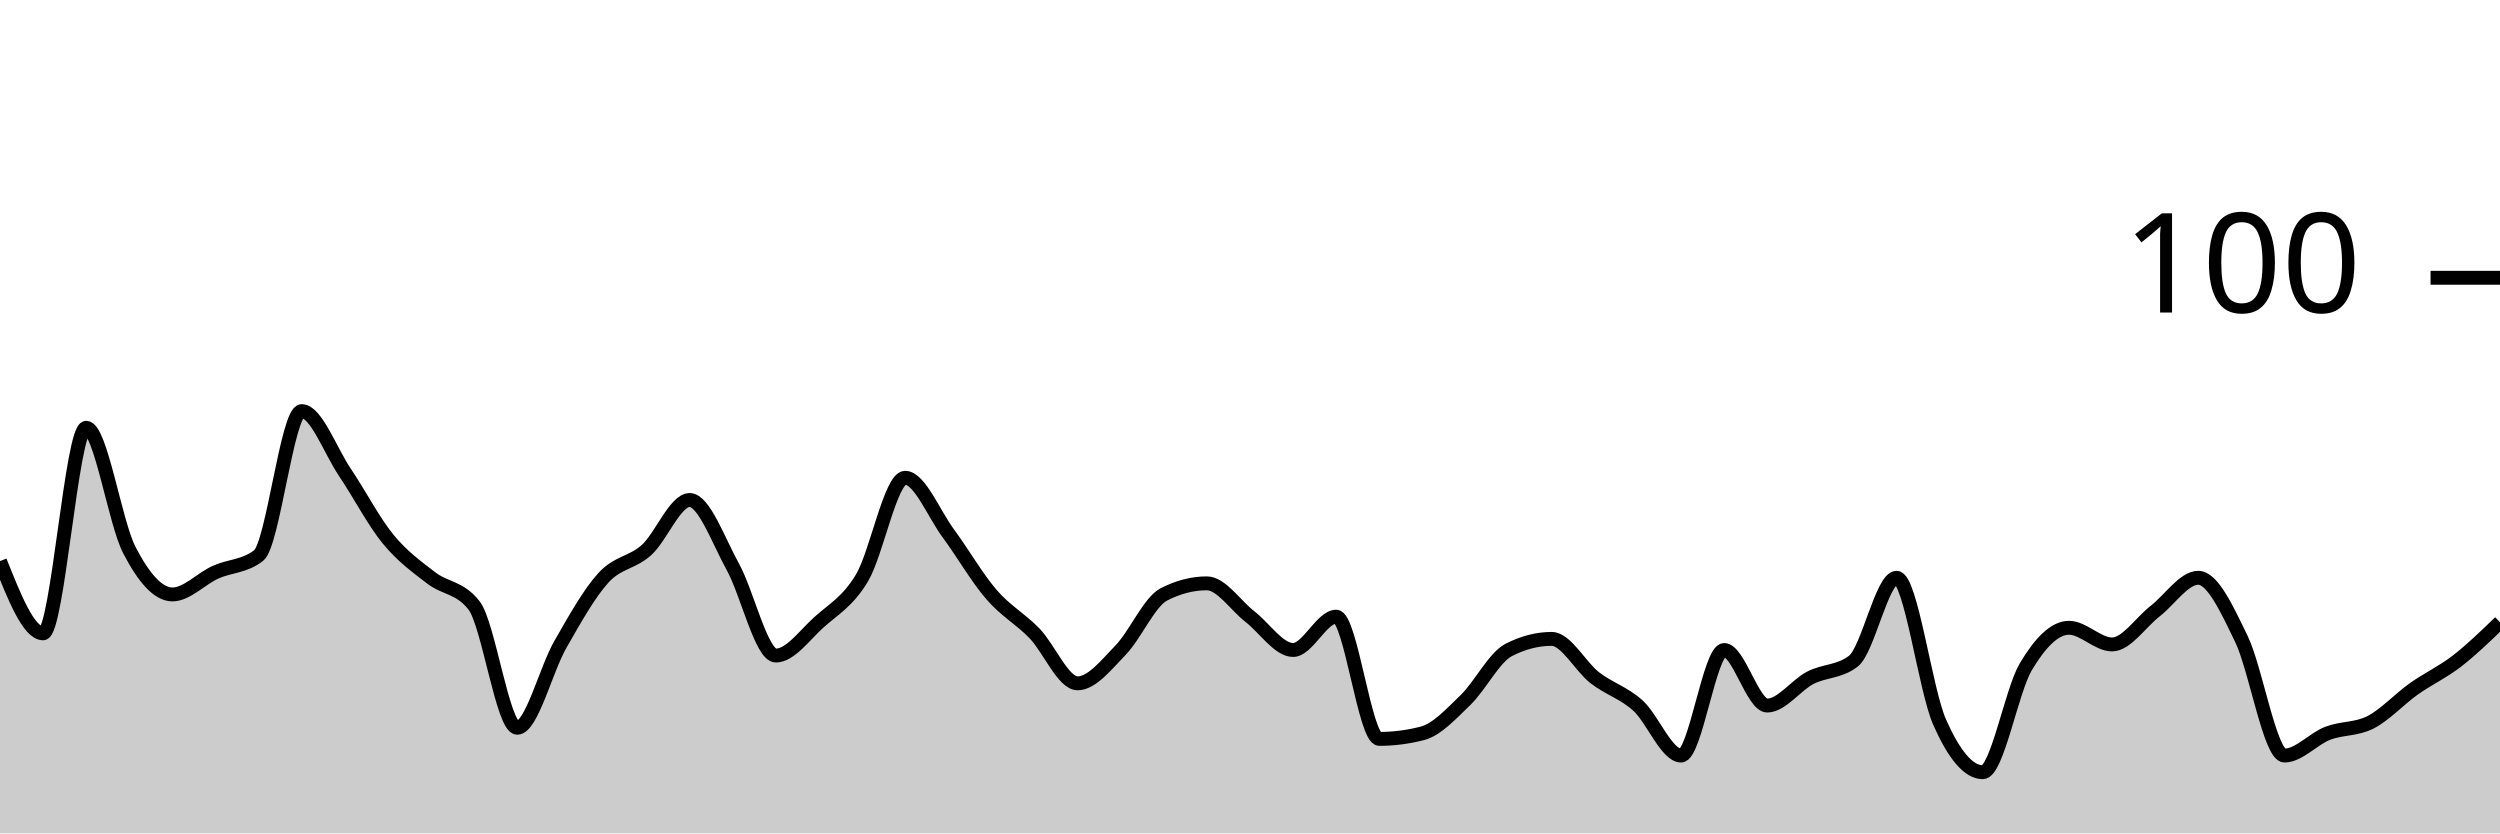
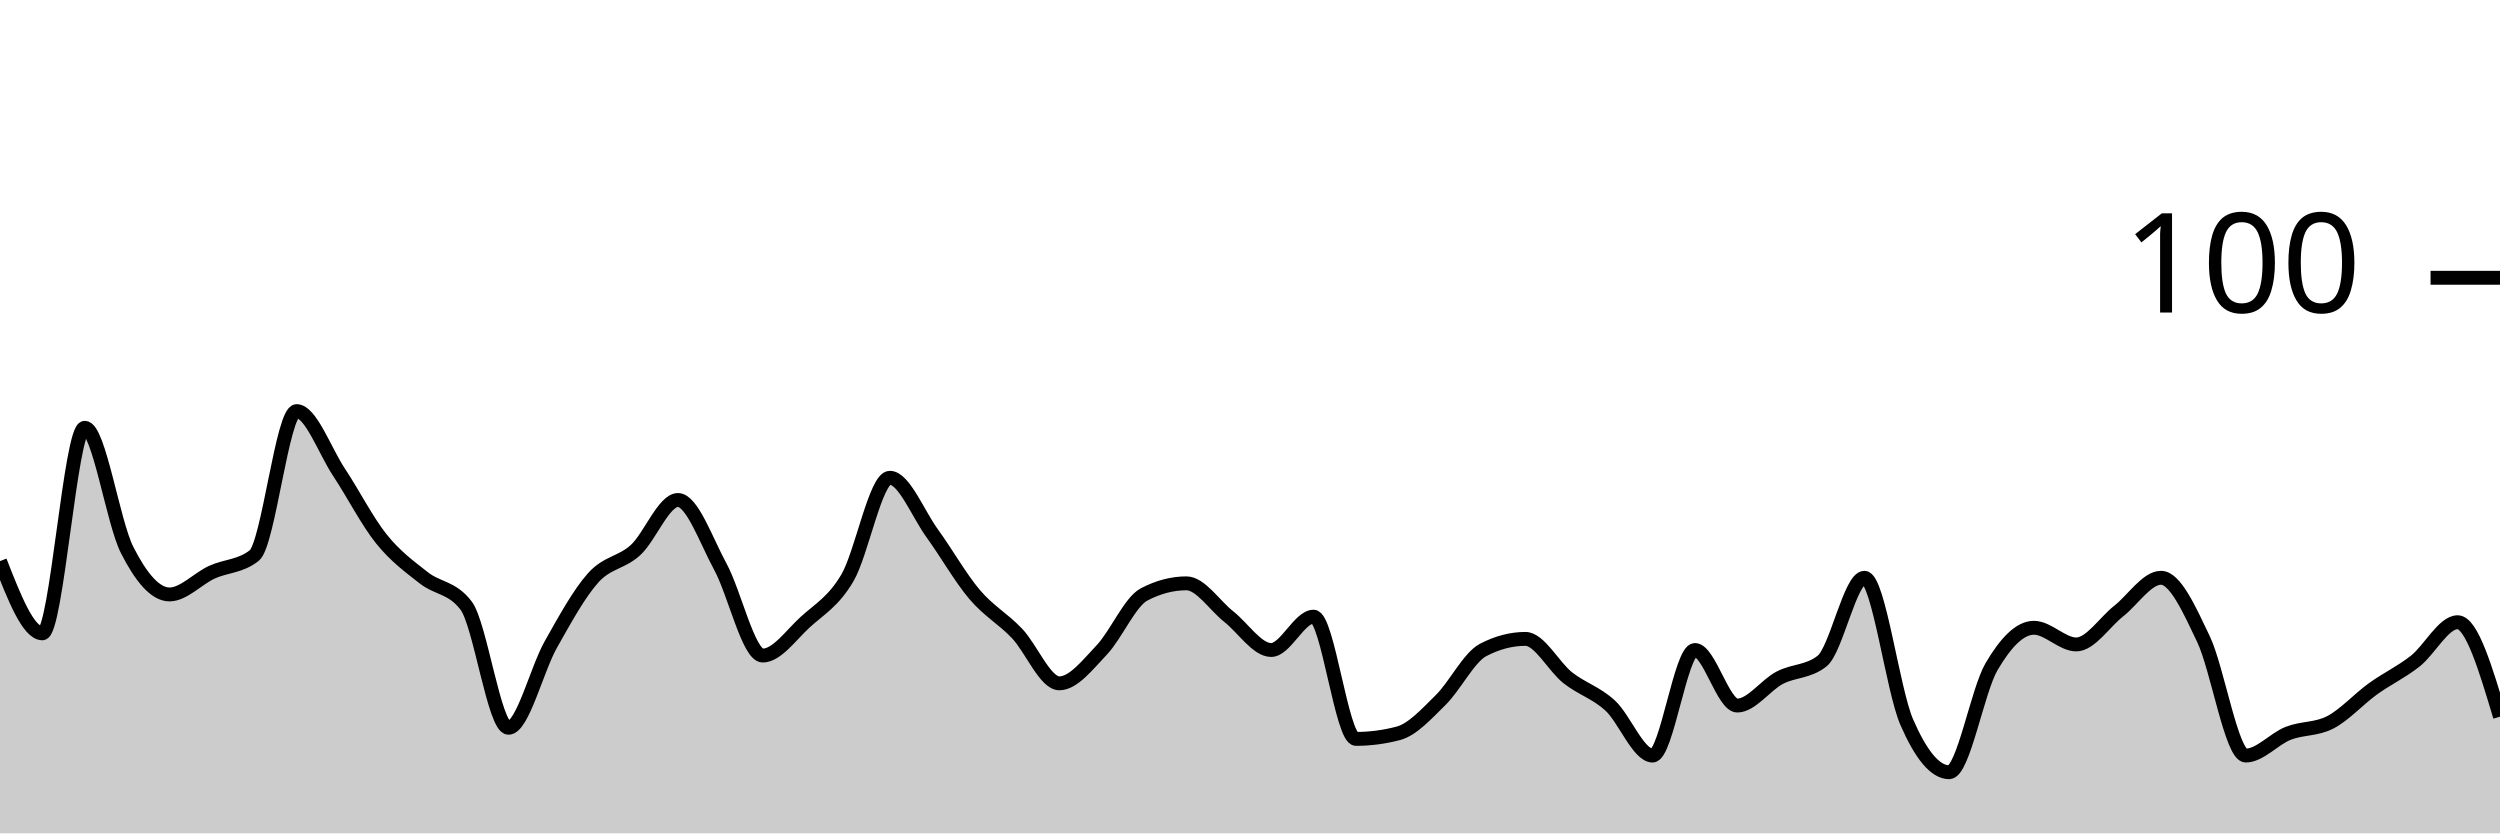
<svg xmlns="http://www.w3.org/2000/svg" viewBox="0 0 180 60">
  <g transform="translate(0,20)">
-     <path class="area" fill="rgba(0, 0, 0, 0.2)" d="M0,20.4C1.034,23,2.069,25.6,3.103,25.6C4.138,25.6,5.172,10.8,6.207,10.8C7.241,10.8,8.276,17.6,9.31,19.6C10.345,21.6,11.379,22.8,12.414,22.8C13.448,22.8,14.483,21.667,15.517,21.2C16.552,20.733,17.586,20.8,18.621,20C19.655,19.2,20.69,9.6,21.724,9.6C22.759,9.6,23.793,12.467,24.828,14C25.862,15.533,26.897,17.533,27.931,18.8C28.966,20.067,30,20.8,31.034,21.6C32.069,22.4,33.103,22.267,34.138,23.6C35.172,24.933,36.207,32.4,37.241,32.4C38.276,32.4,39.31,28.2,40.345,26.4C41.379,24.6,42.414,22.733,43.448,21.6C44.483,20.467,45.517,20.533,46.552,19.6C47.586,18.667,48.621,16,49.655,16C50.69,16,51.724,18.933,52.759,20.8C53.793,22.667,54.828,27.2,55.862,27.2C56.897,27.2,57.931,25.733,58.966,24.8C60,23.867,61.034,23.333,62.069,21.6C63.103,19.867,64.138,14.4,65.172,14.4C66.207,14.4,67.241,17,68.276,18.4C69.31,19.8,70.345,21.6,71.379,22.8C72.414,24,73.448,24.533,74.483,25.6C75.517,26.667,76.552,29.2,77.586,29.2C78.621,29.2,79.655,27.867,80.69,26.8C81.724,25.733,82.759,23.333,83.793,22.8C84.828,22.267,85.862,22,86.897,22C87.931,22,88.966,23.6,90,24.4C91.034,25.2,92.069,26.8,93.103,26.8C94.138,26.8,95.172,24.4,96.207,24.4C97.241,24.4,98.276,33.2,99.31,33.2C100.345,33.2,101.379,33.067,102.414,32.8C103.448,32.533,104.483,31.4,105.517,30.4C106.552,29.4,107.586,27.333,108.621,26.8C109.655,26.267,110.69,26,111.724,26C112.759,26,113.793,28,114.828,28.8C115.862,29.6,116.897,29.867,117.931,30.8C118.966,31.733,120,34.4,121.034,34.4C122.069,34.4,123.103,26.8,124.138,26.8C125.172,26.8,126.207,30.8,127.241,30.8C128.276,30.8,129.31,29.333,130.345,28.8C131.379,28.267,132.414,28.4,133.448,27.6C134.483,26.8,135.517,21.6,136.552,21.6C137.586,21.6,138.621,29.667,139.655,32C140.69,34.333,141.724,35.6,142.759,35.6C143.793,35.6,144.828,29.733,145.862,28C146.897,26.267,147.931,25.2,148.966,25.2C150,25.2,151.034,26.4,152.069,26.4C153.103,26.4,154.138,24.8,155.172,24C156.207,23.2,157.241,21.6,158.276,21.6C159.31,21.6,160.345,23.867,161.379,26C162.414,28.133,163.448,34.4,164.483,34.4C165.517,34.4,166.552,33.2,167.586,32.8C168.621,32.4,169.655,32.533,170.69,32C171.724,31.467,172.759,30.333,173.793,29.6C174.828,28.867,175.862,28.4,176.897,27.6C177.931,26.8,178.966,25.8,180,24.8L180,40C178.966,40,177.931,40,176.897,40C175.862,40,174.828,40,173.793,40C172.759,40,171.724,40,170.69,40C169.655,40,168.621,40,167.586,40C166.552,40,165.517,40,164.483,40C163.448,40,162.414,40,161.379,40C160.345,40,159.31,40,158.276,40C157.241,40,156.207,40,155.172,40C154.138,40,153.103,40,152.069,40C151.034,40,150,40,148.966,40C147.931,40,146.897,40,145.862,40C144.828,40,143.793,40,142.759,40C141.724,40,140.69,40,139.655,40C138.621,40,137.586,40,136.552,40C135.517,40,134.483,40,133.448,40C132.414,40,131.379,40,130.345,40C129.31,40,128.276,40,127.241,40C126.207,40,125.172,40,124.138,40C123.103,40,122.069,40,121.034,40C120,40,118.966,40,117.931,40C116.897,40,115.862,40,114.828,40C113.793,40,112.759,40,111.724,40C110.69,40,109.655,40,108.621,40C107.586,40,106.552,40,105.517,40C104.483,40,103.448,40,102.414,40C101.379,40,100.345,40,99.31,40C98.276,40,97.241,40,96.207,40C95.172,40,94.138,40,93.103,40C92.069,40,91.034,40,90,40C88.966,40,87.931,40,86.897,40C85.862,40,84.828,40,83.793,40C82.759,40,81.724,40,80.69,40C79.655,40,78.621,40,77.586,40C76.552,40,75.517,40,74.483,40C73.448,40,72.414,40,71.379,40C70.345,40,69.31,40,68.276,40C67.241,40,66.207,40,65.172,40C64.138,40,63.103,40,62.069,40C61.034,40,60,40,58.966,40C57.931,40,56.897,40,55.862,40C54.828,40,53.793,40,52.759,40C51.724,40,50.69,40,49.655,40C48.621,40,47.586,40,46.552,40C45.517,40,44.483,40,43.448,40C42.414,40,41.379,40,40.345,40C39.31,40,38.276,40,37.241,40C36.207,40,35.172,40,34.138,40C33.103,40,32.069,40,31.034,40C30,40,28.966,40,27.931,40C26.897,40,25.862,40,24.828,40C23.793,40,22.759,40,21.724,40C20.69,40,19.655,40,18.621,40C17.586,40,16.552,40,15.517,40C14.483,40,13.448,40,12.414,40C11.379,40,10.345,40,9.31,40C8.276,40,7.241,40,6.207,40C5.172,40,4.138,40,3.103,40C2.069,40,1.034,40,0,40Z" />
-     <path class="line" stroke="black" fill="none" d="M0,20.4C1.034,23,2.069,25.6,3.103,25.6C4.138,25.6,5.172,10.8,6.207,10.8C7.241,10.8,8.276,17.6,9.31,19.6C10.345,21.6,11.379,22.8,12.414,22.8C13.448,22.8,14.483,21.667,15.517,21.2C16.552,20.733,17.586,20.8,18.621,20C19.655,19.2,20.69,9.6,21.724,9.6C22.759,9.6,23.793,12.467,24.828,14C25.862,15.533,26.897,17.533,27.931,18.8C28.966,20.067,30,20.8,31.034,21.6C32.069,22.4,33.103,22.267,34.138,23.6C35.172,24.933,36.207,32.4,37.241,32.4C38.276,32.4,39.31,28.2,40.345,26.4C41.379,24.6,42.414,22.733,43.448,21.6C44.483,20.467,45.517,20.533,46.552,19.6C47.586,18.667,48.621,16,49.655,16C50.69,16,51.724,18.933,52.759,20.8C53.793,22.667,54.828,27.2,55.862,27.2C56.897,27.2,57.931,25.733,58.966,24.8C60,23.867,61.034,23.333,62.069,21.6C63.103,19.867,64.138,14.4,65.172,14.4C66.207,14.4,67.241,17,68.276,18.4C69.31,19.8,70.345,21.6,71.379,22.8C72.414,24,73.448,24.533,74.483,25.6C75.517,26.667,76.552,29.2,77.586,29.2C78.621,29.2,79.655,27.867,80.69,26.8C81.724,25.733,82.759,23.333,83.793,22.8C84.828,22.267,85.862,22,86.897,22C87.931,22,88.966,23.6,90,24.4C91.034,25.2,92.069,26.8,93.103,26.8C94.138,26.8,95.172,24.4,96.207,24.4C97.241,24.4,98.276,33.2,99.31,33.2C100.345,33.2,101.379,33.067,102.414,32.8C103.448,32.533,104.483,31.4,105.517,30.4C106.552,29.4,107.586,27.333,108.621,26.8C109.655,26.267,110.69,26,111.724,26C112.759,26,113.793,28,114.828,28.8C115.862,29.6,116.897,29.867,117.931,30.8C118.966,31.733,120,34.4,121.034,34.4C122.069,34.4,123.103,26.8,124.138,26.8C125.172,26.8,126.207,30.8,127.241,30.8C128.276,30.8,129.31,29.333,130.345,28.8C131.379,28.267,132.414,28.4,133.448,27.6C134.483,26.8,135.517,21.6,136.552,21.6C137.586,21.6,138.621,29.667,139.655,32C140.69,34.333,141.724,35.6,142.759,35.6C143.793,35.6,144.828,29.733,145.862,28C146.897,26.267,147.931,25.2,148.966,25.2C150,25.2,151.034,26.4,152.069,26.4C153.103,26.4,154.138,24.8,155.172,24C156.207,23.2,157.241,21.6,158.276,21.6C159.31,21.6,160.345,23.867,161.379,26C162.414,28.133,163.448,34.4,164.483,34.4C165.517,34.4,166.552,33.2,167.586,32.8C168.621,32.4,169.655,32.533,170.69,32C171.724,31.467,172.759,30.333,173.793,29.6C174.828,28.867,175.862,28.4,176.897,27.6C177.931,26.8,178.966,25.8,180,24.8" />
+     <path class="area" fill="rgba(0, 0, 0, 0.2)" d="M0,20.4C1.017,23,2.034,25.6,3.051,25.6C4.068,25.6,5.085,10.8,6.102,10.8C7.119,10.8,8.136,17.6,9.153,19.6C10.169,21.6,11.186,22.8,12.203,22.8C13.22,22.8,14.237,21.667,15.254,21.2C16.271,20.733,17.288,20.8,18.305,20C19.322,19.2,20.339,9.6,21.356,9.6C22.373,9.6,23.39,12.467,24.407,14C25.424,15.533,26.441,17.533,27.458,18.8C28.475,20.067,29.492,20.8,30.508,21.6C31.525,22.4,32.542,22.267,33.559,23.6C34.576,24.933,35.593,32.4,36.61,32.4C37.627,32.4,38.644,28.2,39.661,26.4C40.678,24.6,41.695,22.733,42.712,21.6C43.729,20.467,44.746,20.533,45.763,19.6C46.78,18.667,47.797,16,48.814,16C49.831,16,50.847,18.933,51.864,20.8C52.881,22.667,53.898,27.2,54.915,27.2C55.932,27.2,56.949,25.733,57.966,24.8C58.983,23.867,60,23.333,61.017,21.6C62.034,19.867,63.051,14.4,64.068,14.4C65.085,14.4,66.102,17,67.119,18.4C68.136,19.8,69.153,21.6,70.169,22.8C71.186,24,72.203,24.533,73.22,25.6C74.237,26.667,75.254,29.2,76.271,29.2C77.288,29.2,78.305,27.867,79.322,26.8C80.339,25.733,81.356,23.333,82.373,22.8C83.39,22.267,84.407,22,85.424,22C86.441,22,87.458,23.6,88.475,24.4C89.492,25.2,90.508,26.8,91.525,26.8C92.542,26.8,93.559,24.4,94.576,24.4C95.593,24.4,96.61,33.2,97.627,33.2C98.644,33.2,99.661,33.067,100.678,32.8C101.695,32.533,102.712,31.4,103.729,30.4C104.746,29.4,105.763,27.333,106.78,26.8C107.797,26.267,108.814,26,109.831,26C110.847,26,111.864,28,112.881,28.8C113.898,29.6,114.915,29.867,115.932,30.8C116.949,31.733,117.966,34.4,118.983,34.4C120,34.4,121.017,26.8,122.034,26.8C123.051,26.8,124.068,30.8,125.085,30.8C126.102,30.8,127.119,29.333,128.136,28.8C129.153,28.267,130.169,28.4,131.186,27.6C132.203,26.8,133.22,21.6,134.237,21.6C135.254,21.6,136.271,29.667,137.288,32C138.305,34.333,139.322,35.6,140.339,35.6C141.356,35.6,142.373,29.733,143.39,28C144.407,26.267,145.424,25.2,146.441,25.2C147.458,25.2,148.475,26.4,149.492,26.4C150.508,26.4,151.525,24.8,152.542,24C153.559,23.2,154.576,21.6,155.593,21.6C156.61,21.6,157.627,23.867,158.644,26C159.661,28.133,160.678,34.4,161.695,34.4C162.712,34.4,163.729,33.2,164.746,32.8C165.763,32.4,166.78,32.533,167.797,32C168.814,31.467,169.831,30.333,170.847,29.6C171.864,28.867,172.881,28.4,173.898,27.6C174.915,26.8,175.932,24.8,176.949,24.8C177.966,24.8,178.983,28.2,180,31.6L180,40C178.983,40,177.966,40,176.949,40C175.932,40,174.915,40,173.898,40C172.881,40,171.864,40,170.847,40C169.831,40,168.814,40,167.797,40C166.78,40,165.763,40,164.746,40C163.729,40,162.712,40,161.695,40C160.678,40,159.661,40,158.644,40C157.627,40,156.61,40,155.593,40C154.576,40,153.559,40,152.542,40C151.525,40,150.508,40,149.492,40C148.475,40,147.458,40,146.441,40C145.424,40,144.407,40,143.39,40C142.373,40,141.356,40,140.339,40C139.322,40,138.305,40,137.288,40C136.271,40,135.254,40,134.237,40C133.22,40,132.203,40,131.186,40C130.169,40,129.153,40,128.136,40C127.119,40,126.102,40,125.085,40C124.068,40,123.051,40,122.034,40C121.017,40,120,40,118.983,40C117.966,40,116.949,40,115.932,40C114.915,40,113.898,40,112.881,40C111.864,40,110.847,40,109.831,40C108.814,40,107.797,40,106.78,40C105.763,40,104.746,40,103.729,40C102.712,40,101.695,40,100.678,40C99.661,40,98.644,40,97.627,40C96.61,40,95.593,40,94.576,40C93.559,40,92.542,40,91.525,40C90.508,40,89.492,40,88.475,40C87.458,40,86.441,40,85.424,40C84.407,40,83.39,40,82.373,40C81.356,40,80.339,40,79.322,40C78.305,40,77.288,40,76.271,40C75.254,40,74.237,40,73.22,40C72.203,40,71.186,40,70.169,40C69.153,40,68.136,40,67.119,40C66.102,40,65.085,40,64.068,40C63.051,40,62.034,40,61.017,40C60,40,58.983,40,57.966,40C56.949,40,55.932,40,54.915,40C53.898,40,52.881,40,51.864,40C50.847,40,49.831,40,48.814,40C47.797,40,46.78,40,45.763,40C44.746,40,43.729,40,42.712,40C41.695,40,40.678,40,39.661,40C38.644,40,37.627,40,36.61,40C35.593,40,34.576,40,33.559,40C32.542,40,31.525,40,30.508,40C29.492,40,28.475,40,27.458,40C26.441,40,25.424,40,24.407,40C23.39,40,22.373,40,21.356,40C20.339,40,19.322,40,18.305,40C17.288,40,16.271,40,15.254,40C14.237,40,13.22,40,12.203,40C11.186,40,10.169,40,9.153,40C8.136,40,7.119,40,6.102,40C5.085,40,4.068,40,3.051,40C2.034,40,1.017,40,0,40Z" />
+     <path class="line" stroke="black" fill="none" d="M0,20.4C1.017,23,2.034,25.6,3.051,25.6C4.068,25.6,5.085,10.8,6.102,10.8C7.119,10.8,8.136,17.6,9.153,19.6C10.169,21.6,11.186,22.8,12.203,22.8C13.22,22.8,14.237,21.667,15.254,21.2C16.271,20.733,17.288,20.8,18.305,20C19.322,19.2,20.339,9.6,21.356,9.6C22.373,9.6,23.39,12.467,24.407,14C25.424,15.533,26.441,17.533,27.458,18.8C28.475,20.067,29.492,20.8,30.508,21.6C31.525,22.4,32.542,22.267,33.559,23.6C34.576,24.933,35.593,32.4,36.61,32.4C37.627,32.4,38.644,28.2,39.661,26.4C40.678,24.6,41.695,22.733,42.712,21.6C43.729,20.467,44.746,20.533,45.763,19.6C46.78,18.667,47.797,16,48.814,16C49.831,16,50.847,18.933,51.864,20.8C52.881,22.667,53.898,27.2,54.915,27.2C55.932,27.2,56.949,25.733,57.966,24.8C58.983,23.867,60,23.333,61.017,21.6C62.034,19.867,63.051,14.4,64.068,14.4C65.085,14.4,66.102,17,67.119,18.4C68.136,19.8,69.153,21.6,70.169,22.8C71.186,24,72.203,24.533,73.22,25.6C74.237,26.667,75.254,29.2,76.271,29.2C77.288,29.2,78.305,27.867,79.322,26.8C80.339,25.733,81.356,23.333,82.373,22.8C83.39,22.267,84.407,22,85.424,22C86.441,22,87.458,23.6,88.475,24.4C89.492,25.2,90.508,26.8,91.525,26.8C92.542,26.8,93.559,24.4,94.576,24.4C95.593,24.4,96.61,33.2,97.627,33.2C98.644,33.2,99.661,33.067,100.678,32.8C101.695,32.533,102.712,31.4,103.729,30.4C104.746,29.4,105.763,27.333,106.78,26.8C107.797,26.267,108.814,26,109.831,26C110.847,26,111.864,28,112.881,28.8C113.898,29.6,114.915,29.867,115.932,30.8C116.949,31.733,117.966,34.4,118.983,34.4C120,34.4,121.017,26.8,122.034,26.8C123.051,26.8,124.068,30.8,125.085,30.8C126.102,30.8,127.119,29.333,128.136,28.8C129.153,28.267,130.169,28.4,131.186,27.6C132.203,26.8,133.22,21.6,134.237,21.6C135.254,21.6,136.271,29.667,137.288,32C138.305,34.333,139.322,35.6,140.339,35.6C141.356,35.6,142.373,29.733,143.39,28C144.407,26.267,145.424,25.2,146.441,25.2C147.458,25.2,148.475,26.4,149.492,26.4C150.508,26.4,151.525,24.8,152.542,24C153.559,23.2,154.576,21.6,155.593,21.6C156.61,21.6,157.627,23.867,158.644,26C159.661,28.133,160.678,34.4,161.695,34.4C162.712,34.4,163.729,33.2,164.746,32.8C165.763,32.4,166.78,32.533,167.797,32C168.814,31.467,169.831,30.333,170.847,29.6C171.864,28.867,172.881,28.4,173.898,27.6C174.915,26.8,175.932,24.8,176.949,24.8C177.966,24.8,178.983,28.2,180,31.6" />
    <path class="axis-ceiling" stroke-width="1" stroke="black" fill="none" d="M175,0L180,0" />
    <text class="axis-ceiling-label" font-family="sans-serif" text-anchor="end" font-size="10px" x="170" y="2.5">100</text>
  </g>
</svg>
